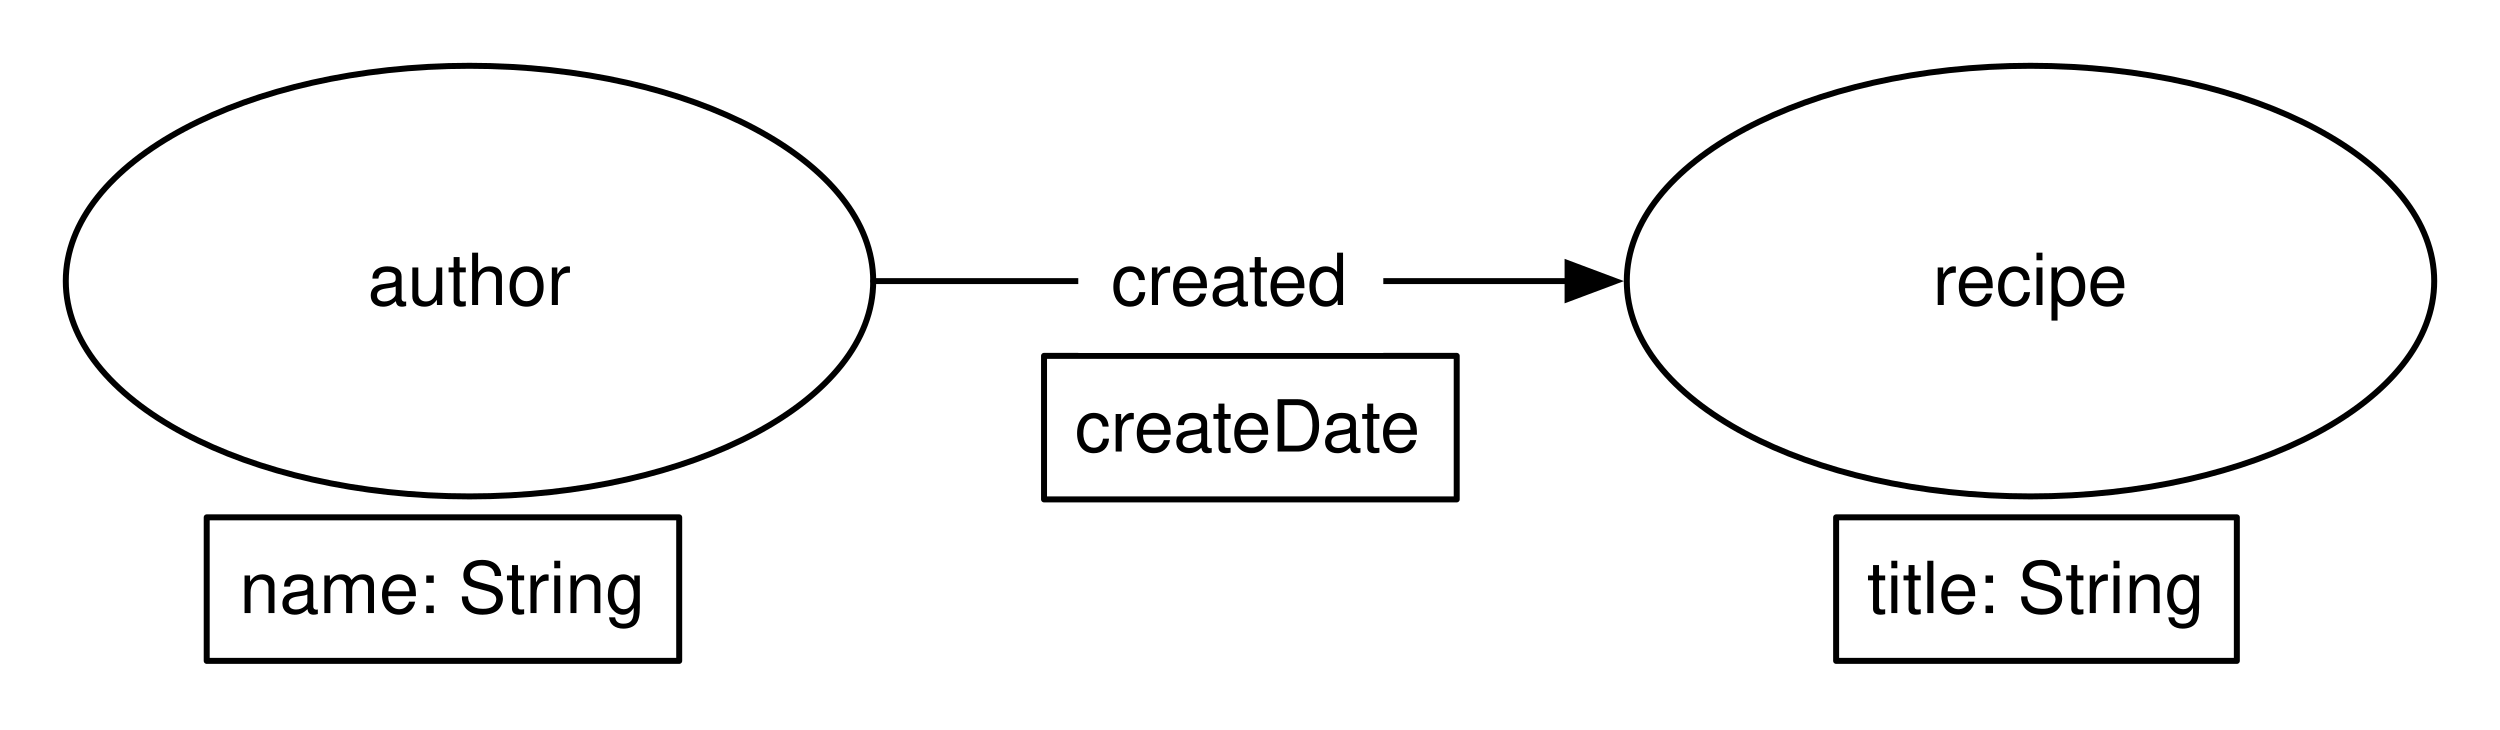
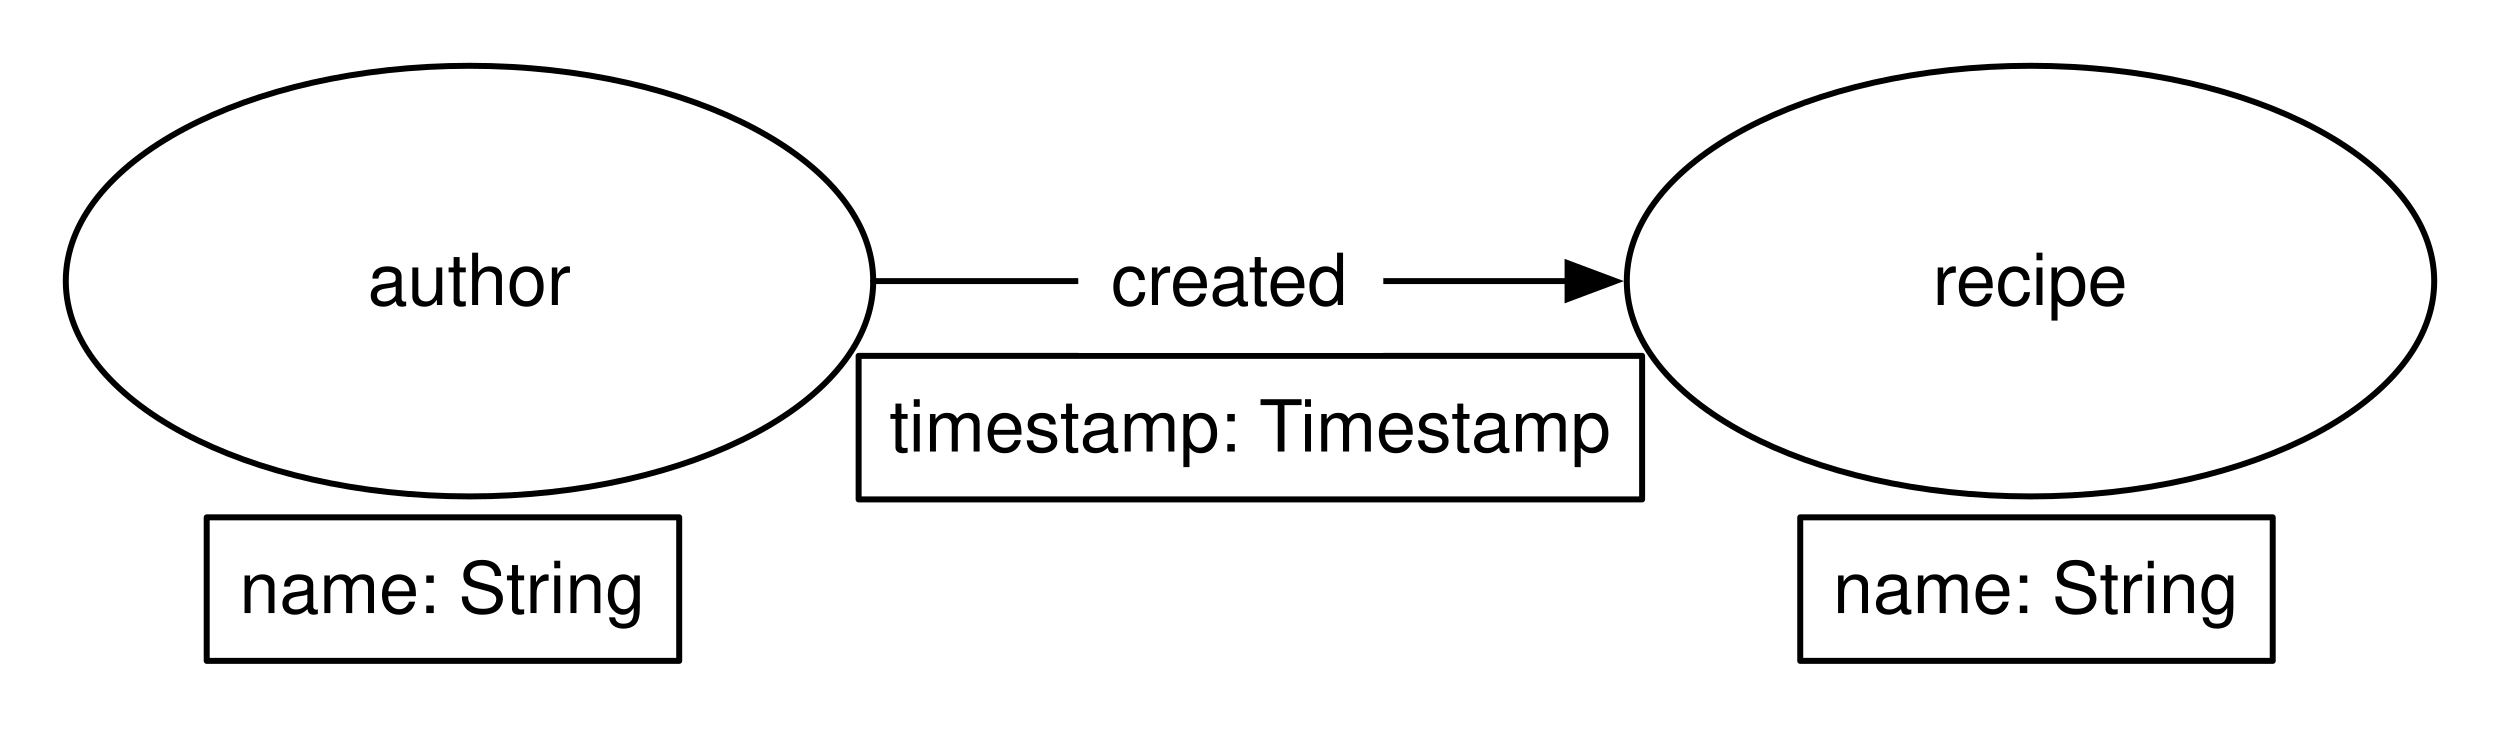
<svg xmlns="http://www.w3.org/2000/svg" version="1.1" viewBox="7 7 418 122" width="418pt" height="122pt">
  <defs>
    <font-face font-family="Helvetica" font-size="12" units-per-em="1000" underline-position="-75.684" underline-thickness="49.316" slope="0" x-height="522.949" cap-height="717.285" ascent="770.02" descent="-229.98" font-weight="500">
      <font-face-src>
        <font-face-name name="Helvetica" />
      </font-face-src>
    </font-face>
    <marker orient="auto" overflow="visible" markerUnits="strokeWidth" id="FilledArrow_Marker" viewBox="-1 -4 10 8" markerWidth="10" markerHeight="8" color="black">
      <g>
        <path d="M 8 0 L 0 -3 L 0 3 Z" fill="currentColor" stroke="currentColor" stroke-width="1" />
      </g>
    </marker>
  </defs>
  <g stroke="none" stroke-opacity="1" stroke-dasharray="none" fill="none" fill-opacity="1">
    <rect fill="white" width="756" height="553" />
    <g>
      <ellipse cx="85.5" cy="54" rx="67.5" ry="36" fill="white" />
      <ellipse cx="85.5" cy="54" rx="67.5" ry="36" stroke="black" stroke-linecap="round" stroke-linejoin="round" stroke-width="1" />
      <text transform="translate(36.5 47)" fill="black">
        <tspan font-family="Helvetica" font-size="12" font-weight="500" x="31.987" y="11" textLength="34.025">author</tspan>
      </text>
      <ellipse cx="346.5" cy="54" rx="67.5" ry="36" fill="white" />
      <ellipse cx="346.5" cy="54" rx="67.5" ry="36" stroke="black" stroke-linecap="round" stroke-linejoin="round" stroke-width="1" />
      <text transform="translate(297.5 47)" fill="black">
        <tspan font-family="Helvetica" font-size="12" font-weight="500" x="32.658" y="11" textLength="32.684">recipe</tspan>
      </text>
      <line x1="153" y1="54" x2="269.1" y2="54" marker-end="url(#FilledArrow_Marker)" stroke="black" stroke-linecap="round" stroke-linejoin="round" stroke-width="1" />
-       <rect x="181.562" y="66.5" width="69" height="24" stroke="black" stroke-linecap="round" stroke-linejoin="round" stroke-width="1" />
-       <text transform="translate(186.5625 71.5)" fill="black">
-         <tspan font-family="Helvetica" font-size="12" font-weight="500" x=".15" y="11" textLength="58.699">createDate</tspan>
+       <rect x="150.562" y="66.5" width="131" height="24" stroke="black" stroke-linecap="round" stroke-linejoin="round" stroke-width="1" />
+       <text transform="translate(155.5625 71.5)" fill="black">
+         <tspan font-family="Helvetica" font-size="12" font-weight="500" x=".146" y="11" textLength="62.016">timestamp: </tspan>
+         <tspan font-family="Helvetica" font-size="12" font-weight="500" x="61.95" y="11" textLength="7.33">T</tspan>
+         <tspan font-family="Helvetica" font-size="12" font-weight="500" x="68.841" y="11" textLength="52.014">imestamp</tspan>
      </text>
      <rect x="41.562" y="93.5" width="79" height="24" stroke="black" stroke-linecap="round" stroke-linejoin="round" stroke-width="1" />
      <text transform="translate(46.5625 98.5)" fill="black">
        <tspan font-family="Helvetica" font-size="12" font-weight="500" x=".483" y="11" textLength="68.033">name: String</tspan>
      </text>
-       <rect x="314" y="93.5" width="67" height="24" stroke="black" stroke-linecap="round" stroke-linejoin="round" stroke-width="1" />
-       <text transform="translate(319 98.5)" fill="black">
-         <tspan font-family="Helvetica" font-size="12" font-weight="500" x=".155" y="11" textLength="56.689">title: String</tspan>
+       <rect x="308" y="93.5" width="79" height="24" stroke="black" stroke-linecap="round" stroke-linejoin="round" stroke-width="1" />
+       <text transform="translate(313 98.5)" fill="black">
+         <tspan font-family="Helvetica" font-size="12" font-weight="500" x=".483" y="11" textLength="68.033">name: String</tspan>
      </text>
      <rect x="187.287" y="42" width="51" height="24" fill="white" />
      <text transform="translate(192.2871 47)" fill="black">
-         <tspan font-family="Helvetica" font-size="12" font-weight="500" fill="black" x=".487" y="11" textLength="40.025">created</tspan>
+         <tspan font-family="Helvetica" font-size="12" font-weight="500" x=".487" y="11" textLength="40.025">created</tspan>
      </text>
    </g>
  </g>
</svg>
